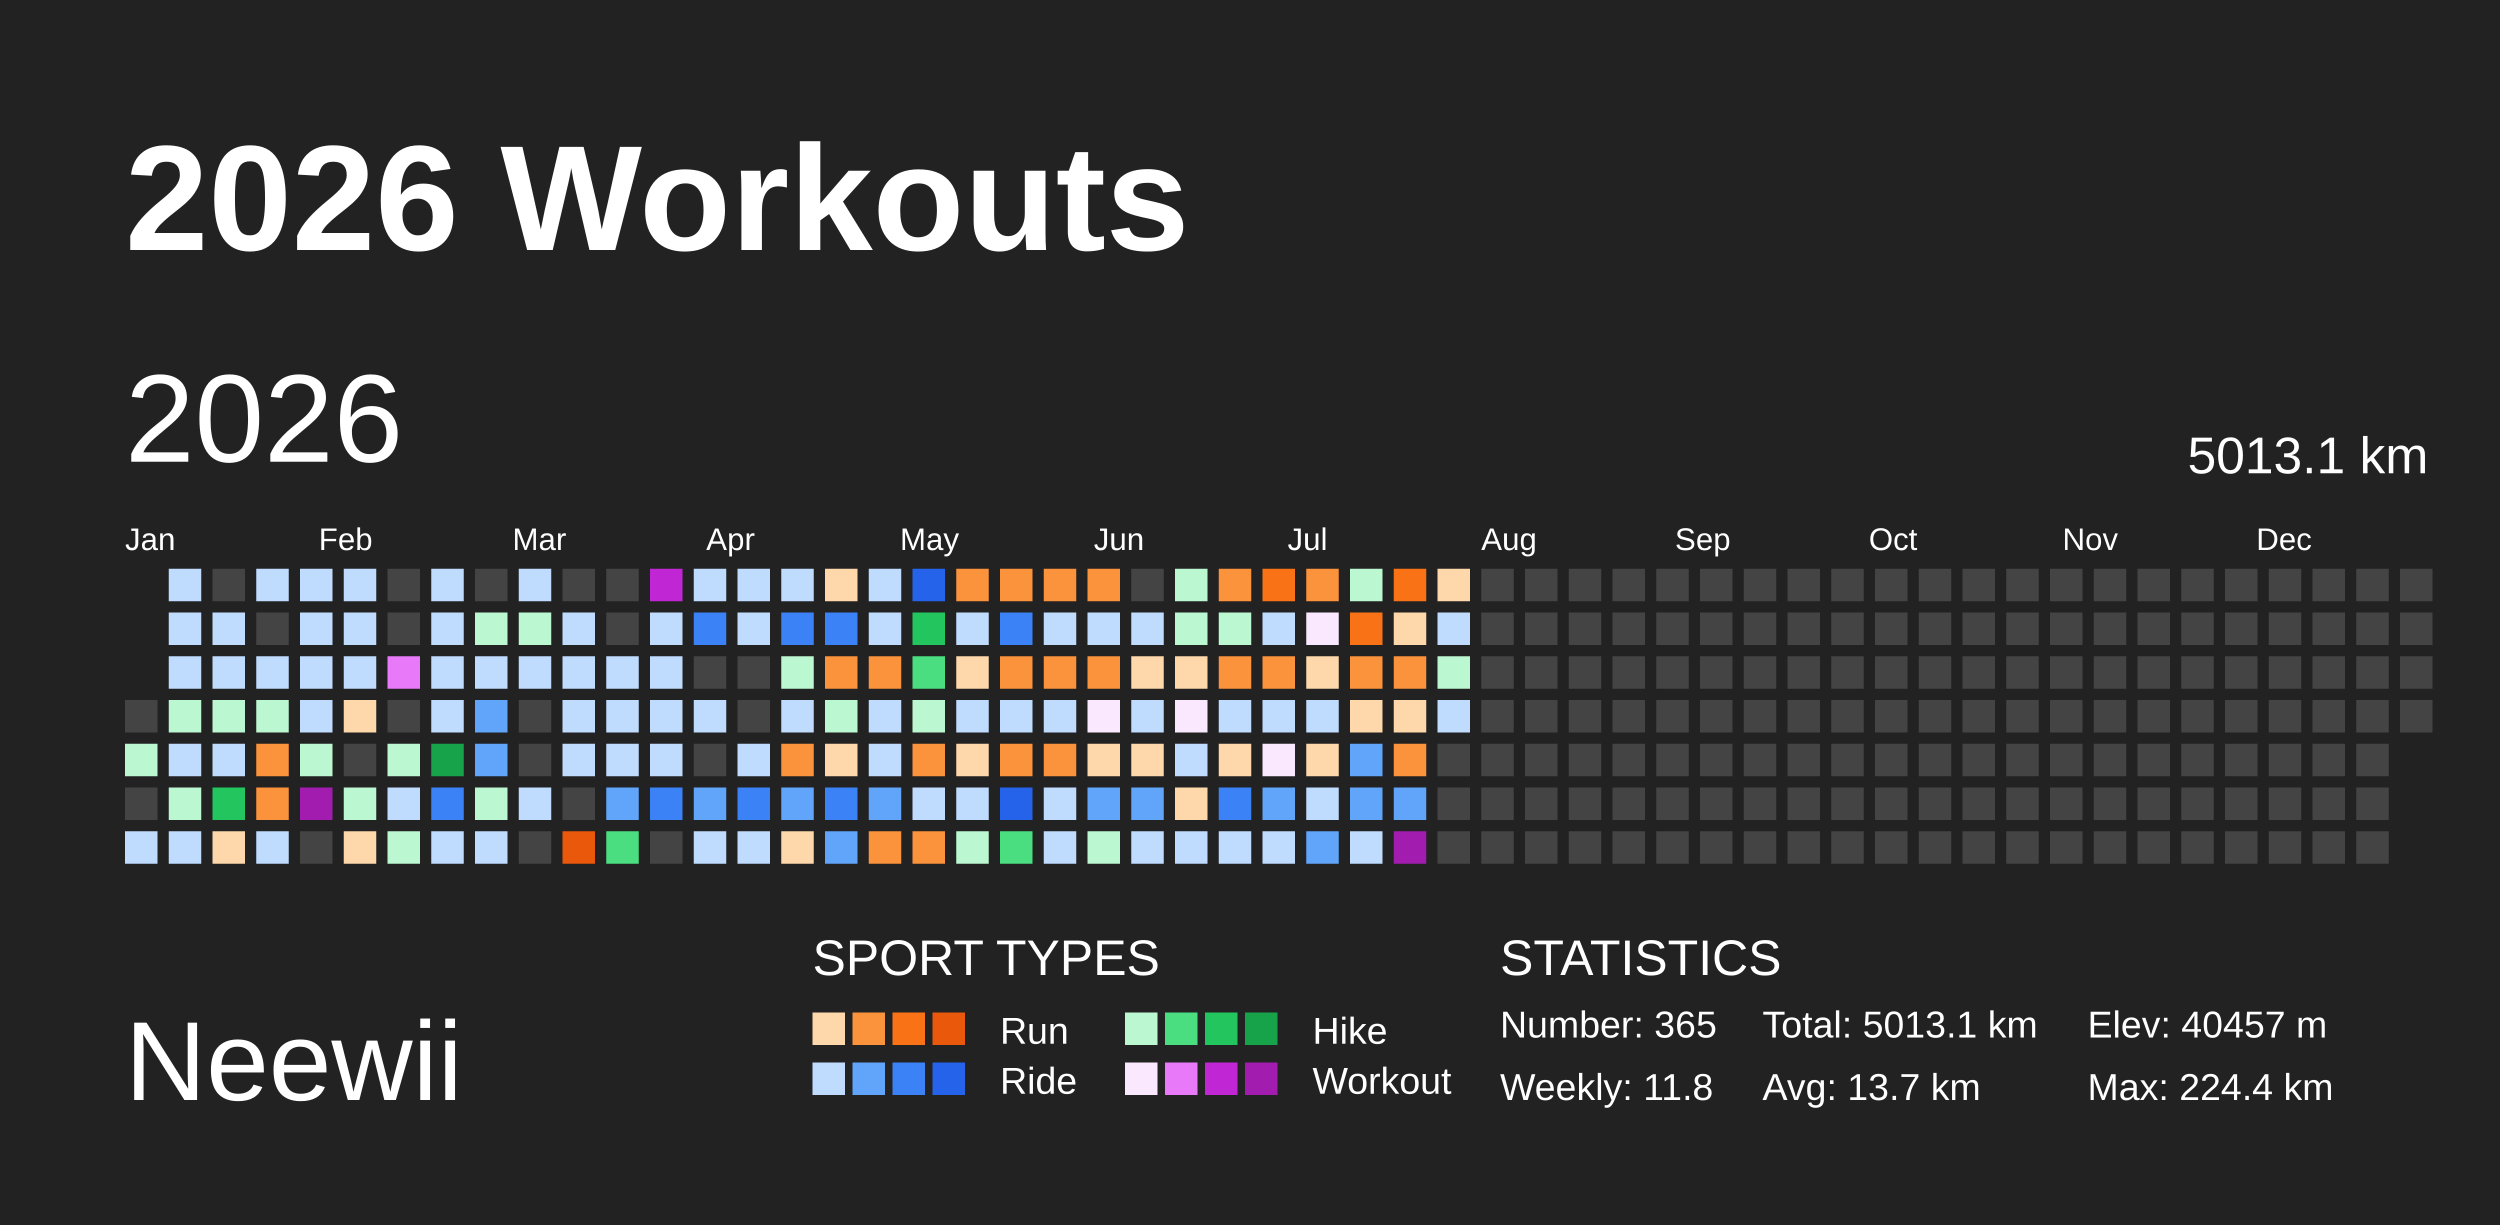
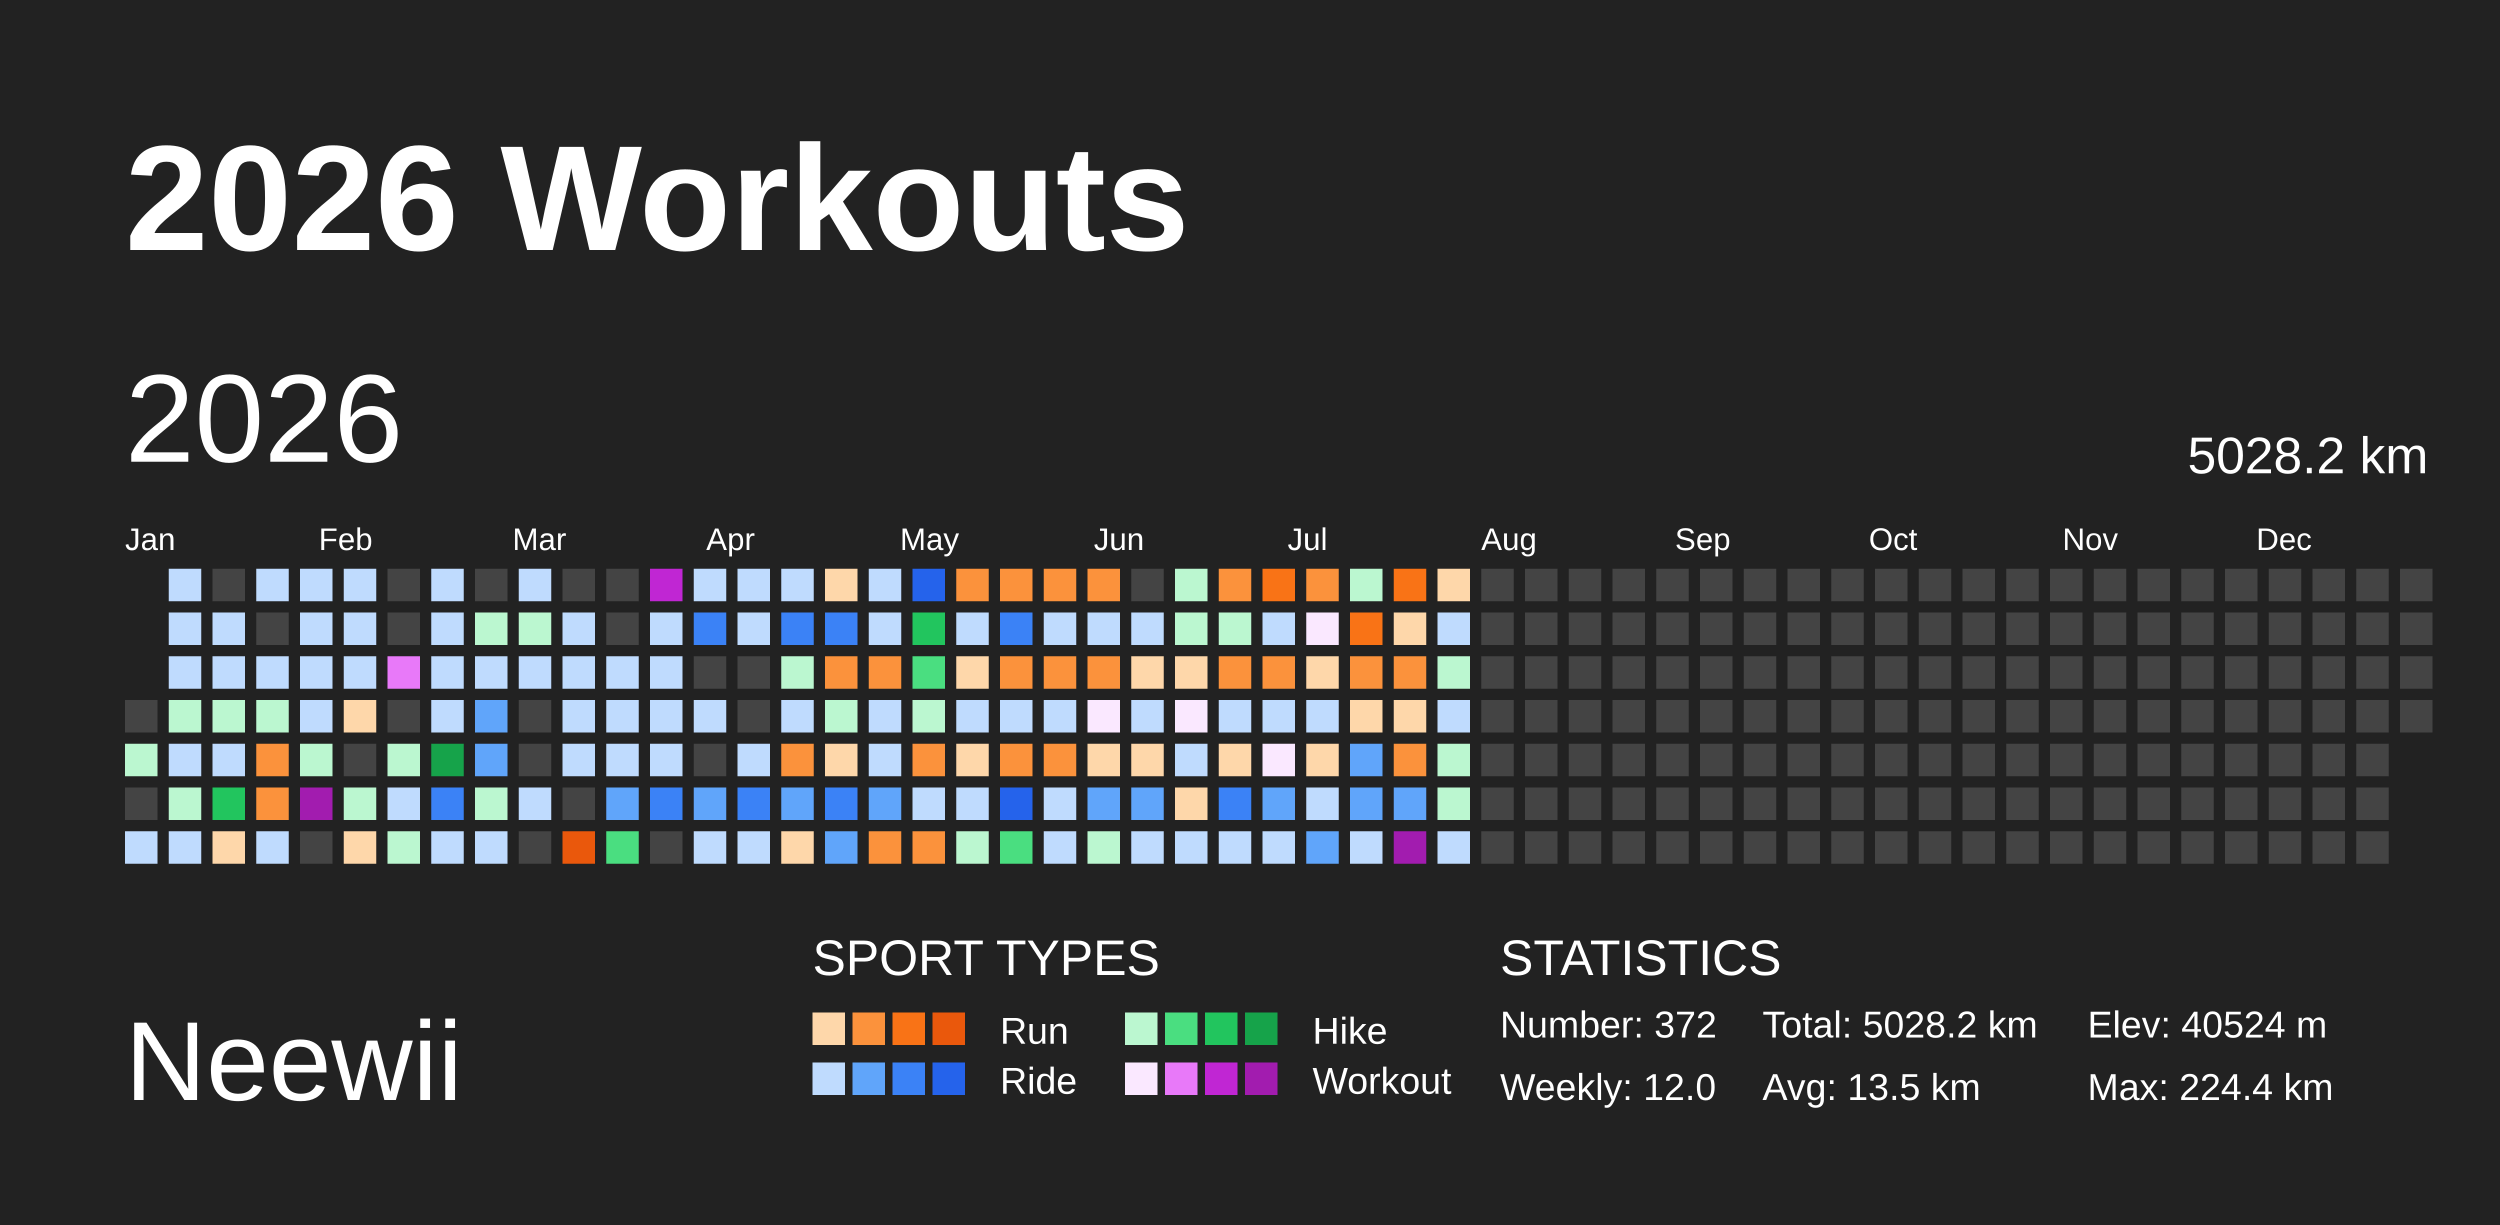
<svg xmlns="http://www.w3.org/2000/svg" baseProfile="full" height="98mm" version="1.1" viewBox="0,0,200,98" width="200mm">
  <defs />
  <rect fill="#222222" height="98" width="200" x="0" y="0" />
  <text fill="#FFFFFF" style="font-size:12px; font-family:Arial; font-weight:bold;" x="10" y="20">2026 Workouts</text>
  <text fill="#FFFFFF" style="font-size:9px; font-family:Arial" x="10" y="88">Neewii</text>
  <text fill="#FFFFFF" style="font-size:4px; font-family:Arial" x="65" y="78">SPORT TYPES</text>
  <rect fill="#fed7aa" height="2.6" width="2.6" x="65.0" y="81" />
  <rect fill="#fb923c" height="2.6" width="2.6" x="68.2" y="81" />
  <rect fill="#f97316" height="2.6" width="2.6" x="71.4" y="81" />
  <rect fill="#ea580c" height="2.6" width="2.6" x="74.6" y="81" />
  <text fill="#FFFFFF" style="font-size:3px; font-family:Arial" x="80" y="83.5">Run</text>
  <rect fill="#bbf7d0" height="2.6" width="2.6" x="90.0" y="81" />
  <rect fill="#4ade80" height="2.6" width="2.6" x="93.2" y="81" />
  <rect fill="#22c55e" height="2.6" width="2.6" x="96.4" y="81" />
  <rect fill="#16a34a" height="2.6" width="2.6" x="99.6" y="81" />
  <text fill="#FFFFFF" style="font-size:3px; font-family:Arial" x="105" y="83.5">Hike</text>
  <rect fill="#bfdbfe" height="2.6" width="2.6" x="65.0" y="85" />
  <rect fill="#60a5fa" height="2.6" width="2.6" x="68.2" y="85" />
  <rect fill="#3b82f6" height="2.6" width="2.6" x="71.4" y="85" />
  <rect fill="#2563eb" height="2.6" width="2.6" x="74.6" y="85" />
  <text fill="#FFFFFF" style="font-size:3px; font-family:Arial" x="80" y="87.5">Ride</text>
  <rect fill="#fae8ff" height="2.6" width="2.6" x="90.0" y="85" />
  <rect fill="#e879f9" height="2.6" width="2.6" x="93.2" y="85" />
  <rect fill="#c026d3" height="2.6" width="2.6" x="96.4" y="85" />
  <rect fill="#a21caf" height="2.6" width="2.6" x="99.6" y="85" />
  <text fill="#FFFFFF" style="font-size:3px; font-family:Arial" x="105" y="87.5">Workout</text>
  <text fill="#FFFFFF" style="font-size:4px; font-family:Arial" x="120" y="78">STATISTICS</text>
-   <text fill="#FFFFFF" style="font-size:3px; font-family:Arial" x="120" y="83">Number: 365</text>
-   <text fill="#FFFFFF" style="font-size:3px; font-family:Arial" x="120" y="88">Weekly: 11.8</text>
-   <text fill="#FFFFFF" style="font-size:3px; font-family:Arial" x="141" y="83">Total: 5013.1 km</text>
-   <text fill="#FFFFFF" style="font-size:3px; font-family:Arial" x="141" y="88">Avg: 13.7 km</text>
-   <text fill="#FFFFFF" style="font-size:3px; font-family:Arial" x="167" y="83">Elev: 40457 m</text>
+   <text fill="#FFFFFF" style="font-size:3px; font-family:Arial" x="120" y="83">Number: 372</text>
+   <text fill="#FFFFFF" style="font-size:3px; font-family:Arial" x="120" y="88">Weekly: 12.0</text>
+   <text fill="#FFFFFF" style="font-size:3px; font-family:Arial" x="141" y="83">Total: 5028.2 km</text>
+   <text fill="#FFFFFF" style="font-size:3px; font-family:Arial" x="141" y="88">Avg: 13.5 km</text>
+   <text fill="#FFFFFF" style="font-size:3px; font-family:Arial" x="167" y="83">Elev: 40524 m</text>
  <text fill="#FFFFFF" style="font-size:3px; font-family:Arial" x="167" y="88">Max: 224.4 km</text>
  <text dominant-baseline="hanging" fill="#FFFFFF" style="font-size:10.0px; font-family:Arial;" x="10" y="30">2026</text>
-   <text dominant-baseline="hanging" fill="#FFFFFF" style="font-size:4.125px; font-family:Arial;" x="175" y="35">5013.1 km</text>
+   <text dominant-baseline="hanging" fill="#FFFFFF" style="font-size:4.125px; font-family:Arial;" x="175" y="35">5028.2 km</text>
  <text fill="#FFFFFF" style="font-size:2.5px; font-family:Arial" x="10.0" y="44">Jan</text>
  <text fill="#FFFFFF" style="font-size:2.5px; font-family:Arial" x="25.5" y="44">Feb</text>
  <text fill="#FFFFFF" style="font-size:2.5px; font-family:Arial" x="41.0" y="44">Mar</text>
  <text fill="#FFFFFF" style="font-size:2.5px; font-family:Arial" x="56.5" y="44">Apr</text>
  <text fill="#FFFFFF" style="font-size:2.5px; font-family:Arial" x="72.0" y="44">May</text>
  <text fill="#FFFFFF" style="font-size:2.5px; font-family:Arial" x="87.5" y="44">Jun</text>
  <text fill="#FFFFFF" style="font-size:2.5px; font-family:Arial" x="103.0" y="44">Jul</text>
  <text fill="#FFFFFF" style="font-size:2.5px; font-family:Arial" x="118.5" y="44">Aug</text>
  <text fill="#FFFFFF" style="font-size:2.5px; font-family:Arial" x="134.0" y="44">Sep</text>
  <text fill="#FFFFFF" style="font-size:2.5px; font-family:Arial" x="149.5" y="44">Oct</text>
  <text fill="#FFFFFF" style="font-size:2.5px; font-family:Arial" x="165.0" y="44">Nov</text>
  <text fill="#FFFFFF" style="font-size:2.5px; font-family:Arial" x="180.5" y="44">Dec</text>
  <rect fill="#444444" height="2.6" width="2.6" x="10.0" y="56.0" />
  <rect fill="#bbf7d0" height="2.6" width="2.6" x="10.0" y="59.5" />
  <rect fill="#444444" height="2.6" width="2.6" x="10.0" y="63.0" />
  <rect fill="#bfdbfe" height="2.6" width="2.6" x="10.0" y="66.5" />
  <rect fill="#bfdbfe" height="2.6" width="2.6" x="13.5" y="45.5" />
  <rect fill="#bfdbfe" height="2.6" width="2.6" x="13.5" y="49.0" />
  <rect fill="#bfdbfe" height="2.6" width="2.6" x="13.5" y="52.5" />
  <rect fill="#bbf7d0" height="2.6" width="2.6" x="13.5" y="56.0" />
  <rect fill="#bfdbfe" height="2.6" width="2.6" x="13.5" y="59.5" />
  <rect fill="#bbf7d0" height="2.6" width="2.6" x="13.5" y="63.0" />
  <rect fill="#bfdbfe" height="2.6" width="2.6" x="13.5" y="66.5" />
  <rect fill="#444444" height="2.6" width="2.6" x="17.0" y="45.5" />
  <rect fill="#bfdbfe" height="2.6" width="2.6" x="17.0" y="49.0" />
  <rect fill="#bfdbfe" height="2.6" width="2.6" x="17.0" y="52.5" />
  <rect fill="#bbf7d0" height="2.6" width="2.6" x="17.0" y="56.0" />
  <rect fill="#bfdbfe" height="2.6" width="2.6" x="17.0" y="59.5" />
  <rect fill="#22c55e" height="2.6" width="2.6" x="17.0" y="63.0" />
  <rect fill="#fed7aa" height="2.6" width="2.6" x="17.0" y="66.5" />
  <rect fill="#bfdbfe" height="2.6" width="2.6" x="20.5" y="45.5" />
  <rect fill="#444444" height="2.6" width="2.6" x="20.5" y="49.0" />
  <rect fill="#bfdbfe" height="2.6" width="2.6" x="20.5" y="52.5" />
  <rect fill="#bbf7d0" height="2.6" width="2.6" x="20.5" y="56.0" />
  <rect fill="#fb923c" height="2.6" width="2.6" x="20.5" y="59.5" />
  <rect fill="#fb923c" height="2.6" width="2.6" x="20.5" y="63.0" />
  <rect fill="#bfdbfe" height="2.6" width="2.6" x="20.5" y="66.5" />
  <rect fill="#bfdbfe" height="2.6" width="2.6" x="24.0" y="45.5" />
  <rect fill="#bfdbfe" height="2.6" width="2.6" x="24.0" y="49.0" />
  <rect fill="#bfdbfe" height="2.6" width="2.6" x="24.0" y="52.5" />
  <rect fill="#bfdbfe" height="2.6" width="2.6" x="24.0" y="56.0" />
  <rect fill="#bbf7d0" height="2.6" width="2.6" x="24.0" y="59.5" />
  <rect fill="#a21caf" height="2.6" width="2.6" x="24.0" y="63.0" />
  <rect fill="#444444" height="2.6" width="2.6" x="24.0" y="66.5" />
  <rect fill="#bfdbfe" height="2.6" width="2.6" x="27.5" y="45.5" />
  <rect fill="#bfdbfe" height="2.6" width="2.6" x="27.5" y="49.0" />
  <rect fill="#bfdbfe" height="2.6" width="2.6" x="27.5" y="52.5" />
  <rect fill="#fed7aa" height="2.6" width="2.6" x="27.5" y="56.0" />
  <rect fill="#444444" height="2.6" width="2.6" x="27.5" y="59.5" />
  <rect fill="#bbf7d0" height="2.6" width="2.6" x="27.5" y="63.0" />
  <rect fill="#fed7aa" height="2.6" width="2.6" x="27.5" y="66.5" />
  <rect fill="#444444" height="2.6" width="2.6" x="31.0" y="45.5" />
  <rect fill="#444444" height="2.6" width="2.6" x="31.0" y="49.0" />
  <rect fill="#e879f9" height="2.6" width="2.6" x="31.0" y="52.5" />
  <rect fill="#444444" height="2.6" width="2.6" x="31.0" y="56.0" />
  <rect fill="#bbf7d0" height="2.6" width="2.6" x="31.0" y="59.5" />
  <rect fill="#bfdbfe" height="2.6" width="2.6" x="31.0" y="63.0" />
  <rect fill="#bbf7d0" height="2.6" width="2.6" x="31.0" y="66.5" />
  <rect fill="#bfdbfe" height="2.6" width="2.6" x="34.5" y="45.5" />
  <rect fill="#bfdbfe" height="2.6" width="2.6" x="34.5" y="49.0" />
  <rect fill="#bfdbfe" height="2.6" width="2.6" x="34.5" y="52.5" />
  <rect fill="#bfdbfe" height="2.6" width="2.6" x="34.5" y="56.0" />
  <rect fill="#16a34a" height="2.6" width="2.6" x="34.5" y="59.5" />
  <rect fill="#3b82f6" height="2.6" width="2.6" x="34.5" y="63.0" />
  <rect fill="#bfdbfe" height="2.6" width="2.6" x="34.5" y="66.5" />
  <rect fill="#444444" height="2.6" width="2.6" x="38.0" y="45.5" />
  <rect fill="#bbf7d0" height="2.6" width="2.6" x="38.0" y="49.0" />
  <rect fill="#bfdbfe" height="2.6" width="2.6" x="38.0" y="52.5" />
  <rect fill="#60a5fa" height="2.6" width="2.6" x="38.0" y="56.0" />
  <rect fill="#60a5fa" height="2.6" width="2.6" x="38.0" y="59.5" />
  <rect fill="#bbf7d0" height="2.6" width="2.6" x="38.0" y="63.0" />
  <rect fill="#bfdbfe" height="2.6" width="2.6" x="38.0" y="66.5" />
  <rect fill="#bfdbfe" height="2.6" width="2.6" x="41.5" y="45.5" />
  <rect fill="#bbf7d0" height="2.6" width="2.6" x="41.5" y="49.0" />
  <rect fill="#bfdbfe" height="2.6" width="2.6" x="41.5" y="52.5" />
  <rect fill="#444444" height="2.6" width="2.6" x="41.5" y="56.0" />
  <rect fill="#444444" height="2.6" width="2.6" x="41.5" y="59.5" />
  <rect fill="#bfdbfe" height="2.6" width="2.6" x="41.5" y="63.0" />
  <rect fill="#444444" height="2.6" width="2.6" x="41.5" y="66.5" />
  <rect fill="#444444" height="2.6" width="2.6" x="45.0" y="45.5" />
  <rect fill="#bfdbfe" height="2.6" width="2.6" x="45.0" y="49.0" />
  <rect fill="#bfdbfe" height="2.6" width="2.6" x="45.0" y="52.5" />
  <rect fill="#bfdbfe" height="2.6" width="2.6" x="45.0" y="56.0" />
  <rect fill="#bfdbfe" height="2.6" width="2.6" x="45.0" y="59.5" />
  <rect fill="#444444" height="2.6" width="2.6" x="45.0" y="63.0" />
  <rect fill="#ea580c" height="2.6" width="2.6" x="45.0" y="66.5" />
  <rect fill="#444444" height="2.6" width="2.6" x="48.5" y="45.5" />
  <rect fill="#444444" height="2.6" width="2.6" x="48.5" y="49.0" />
  <rect fill="#bfdbfe" height="2.6" width="2.6" x="48.5" y="52.5" />
  <rect fill="#bfdbfe" height="2.6" width="2.6" x="48.5" y="56.0" />
  <rect fill="#bfdbfe" height="2.6" width="2.6" x="48.5" y="59.5" />
  <rect fill="#60a5fa" height="2.6" width="2.6" x="48.5" y="63.0" />
  <rect fill="#4ade80" height="2.6" width="2.6" x="48.5" y="66.5" />
  <rect fill="#c026d3" height="2.6" width="2.6" x="52.0" y="45.5" />
  <rect fill="#bfdbfe" height="2.6" width="2.6" x="52.0" y="49.0" />
  <rect fill="#bfdbfe" height="2.6" width="2.6" x="52.0" y="52.5" />
  <rect fill="#bfdbfe" height="2.6" width="2.6" x="52.0" y="56.0" />
  <rect fill="#bfdbfe" height="2.6" width="2.6" x="52.0" y="59.5" />
  <rect fill="#3b82f6" height="2.6" width="2.6" x="52.0" y="63.0" />
  <rect fill="#444444" height="2.6" width="2.6" x="52.0" y="66.5" />
  <rect fill="#bfdbfe" height="2.6" width="2.6" x="55.5" y="45.5" />
  <rect fill="#3b82f6" height="2.6" width="2.6" x="55.5" y="49.0" />
  <rect fill="#444444" height="2.6" width="2.6" x="55.5" y="52.5" />
  <rect fill="#bfdbfe" height="2.6" width="2.6" x="55.5" y="56.0" />
  <rect fill="#444444" height="2.6" width="2.6" x="55.5" y="59.5" />
  <rect fill="#60a5fa" height="2.6" width="2.6" x="55.5" y="63.0" />
  <rect fill="#bfdbfe" height="2.6" width="2.6" x="55.5" y="66.5" />
  <rect fill="#bfdbfe" height="2.6" width="2.6" x="59.0" y="45.5" />
  <rect fill="#bfdbfe" height="2.6" width="2.6" x="59.0" y="49.0" />
  <rect fill="#444444" height="2.6" width="2.6" x="59.0" y="52.5" />
  <rect fill="#444444" height="2.6" width="2.6" x="59.0" y="56.0" />
  <rect fill="#bfdbfe" height="2.6" width="2.6" x="59.0" y="59.5" />
  <rect fill="#3b82f6" height="2.6" width="2.6" x="59.0" y="63.0" />
  <rect fill="#bfdbfe" height="2.6" width="2.6" x="59.0" y="66.5" />
  <rect fill="#bfdbfe" height="2.6" width="2.6" x="62.5" y="45.5" />
  <rect fill="#3b82f6" height="2.6" width="2.6" x="62.5" y="49.0" />
  <rect fill="#bbf7d0" height="2.6" width="2.6" x="62.5" y="52.5" />
  <rect fill="#bfdbfe" height="2.6" width="2.6" x="62.5" y="56.0" />
  <rect fill="#fb923c" height="2.6" width="2.6" x="62.5" y="59.5" />
  <rect fill="#60a5fa" height="2.6" width="2.6" x="62.5" y="63.0" />
  <rect fill="#fed7aa" height="2.6" width="2.6" x="62.5" y="66.5" />
  <rect fill="#fed7aa" height="2.6" width="2.6" x="66.0" y="45.5" />
  <rect fill="#3b82f6" height="2.6" width="2.6" x="66.0" y="49.0" />
  <rect fill="#fb923c" height="2.6" width="2.6" x="66.0" y="52.5" />
  <rect fill="#bbf7d0" height="2.6" width="2.6" x="66.0" y="56.0" />
  <rect fill="#fed7aa" height="2.6" width="2.6" x="66.0" y="59.5" />
  <rect fill="#3b82f6" height="2.6" width="2.6" x="66.0" y="63.0" />
  <rect fill="#60a5fa" height="2.6" width="2.6" x="66.0" y="66.5" />
  <rect fill="#bfdbfe" height="2.6" width="2.6" x="69.5" y="45.5" />
  <rect fill="#bfdbfe" height="2.6" width="2.6" x="69.5" y="49.0" />
  <rect fill="#fb923c" height="2.6" width="2.6" x="69.5" y="52.5" />
  <rect fill="#bfdbfe" height="2.6" width="2.6" x="69.5" y="56.0" />
  <rect fill="#bfdbfe" height="2.6" width="2.6" x="69.5" y="59.5" />
  <rect fill="#60a5fa" height="2.6" width="2.6" x="69.5" y="63.0" />
  <rect fill="#fb923c" height="2.6" width="2.6" x="69.5" y="66.5" />
  <rect fill="#2563eb" height="2.6" width="2.6" x="73.0" y="45.5" />
  <rect fill="#22c55e" height="2.6" width="2.6" x="73.0" y="49.0" />
  <rect fill="#4ade80" height="2.6" width="2.6" x="73.0" y="52.5" />
  <rect fill="#bbf7d0" height="2.6" width="2.6" x="73.0" y="56.0" />
  <rect fill="#fb923c" height="2.6" width="2.6" x="73.0" y="59.5" />
  <rect fill="#bfdbfe" height="2.6" width="2.6" x="73.0" y="63.0" />
  <rect fill="#fb923c" height="2.6" width="2.6" x="73.0" y="66.5" />
  <rect fill="#fb923c" height="2.6" width="2.6" x="76.5" y="45.5" />
  <rect fill="#bfdbfe" height="2.6" width="2.6" x="76.5" y="49.0" />
  <rect fill="#fed7aa" height="2.6" width="2.6" x="76.5" y="52.5" />
  <rect fill="#bfdbfe" height="2.6" width="2.6" x="76.5" y="56.0" />
  <rect fill="#fed7aa" height="2.6" width="2.6" x="76.5" y="59.5" />
  <rect fill="#bfdbfe" height="2.6" width="2.6" x="76.5" y="63.0" />
  <rect fill="#bbf7d0" height="2.6" width="2.6" x="76.5" y="66.5" />
  <rect fill="#fb923c" height="2.6" width="2.6" x="80.0" y="45.5" />
  <rect fill="#3b82f6" height="2.6" width="2.6" x="80.0" y="49.0" />
  <rect fill="#fb923c" height="2.6" width="2.6" x="80.0" y="52.5" />
  <rect fill="#bfdbfe" height="2.6" width="2.6" x="80.0" y="56.0" />
  <rect fill="#fb923c" height="2.6" width="2.6" x="80.0" y="59.5" />
  <rect fill="#2563eb" height="2.6" width="2.6" x="80.0" y="63.0" />
  <rect fill="#4ade80" height="2.6" width="2.6" x="80.0" y="66.5" />
  <rect fill="#fb923c" height="2.6" width="2.6" x="83.5" y="45.5" />
  <rect fill="#bfdbfe" height="2.6" width="2.6" x="83.5" y="49.0" />
  <rect fill="#fb923c" height="2.6" width="2.6" x="83.5" y="52.5" />
  <rect fill="#bfdbfe" height="2.6" width="2.6" x="83.5" y="56.0" />
  <rect fill="#fb923c" height="2.6" width="2.6" x="83.5" y="59.5" />
  <rect fill="#bfdbfe" height="2.6" width="2.6" x="83.5" y="63.0" />
  <rect fill="#bfdbfe" height="2.6" width="2.6" x="83.5" y="66.5" />
  <rect fill="#fb923c" height="2.6" width="2.6" x="87.0" y="45.5" />
  <rect fill="#bfdbfe" height="2.6" width="2.6" x="87.0" y="49.0" />
  <rect fill="#fb923c" height="2.6" width="2.6" x="87.0" y="52.5" />
  <rect fill="#fae8ff" height="2.6" width="2.6" x="87.0" y="56.0" />
  <rect fill="#fed7aa" height="2.6" width="2.6" x="87.0" y="59.5" />
  <rect fill="#60a5fa" height="2.6" width="2.6" x="87.0" y="63.0" />
  <rect fill="#bbf7d0" height="2.6" width="2.6" x="87.0" y="66.5" />
  <rect fill="#444444" height="2.6" width="2.6" x="90.5" y="45.5" />
  <rect fill="#bfdbfe" height="2.6" width="2.6" x="90.5" y="49.0" />
  <rect fill="#fed7aa" height="2.6" width="2.6" x="90.5" y="52.5" />
  <rect fill="#bfdbfe" height="2.6" width="2.6" x="90.5" y="56.0" />
  <rect fill="#fed7aa" height="2.6" width="2.6" x="90.5" y="59.5" />
  <rect fill="#60a5fa" height="2.6" width="2.6" x="90.5" y="63.0" />
  <rect fill="#bfdbfe" height="2.6" width="2.6" x="90.5" y="66.5" />
  <rect fill="#bbf7d0" height="2.6" width="2.6" x="94.0" y="45.5" />
  <rect fill="#bbf7d0" height="2.6" width="2.6" x="94.0" y="49.0" />
  <rect fill="#fed7aa" height="2.6" width="2.6" x="94.0" y="52.5" />
  <rect fill="#fae8ff" height="2.6" width="2.6" x="94.0" y="56.0" />
  <rect fill="#bfdbfe" height="2.6" width="2.6" x="94.0" y="59.5" />
  <rect fill="#fed7aa" height="2.6" width="2.6" x="94.0" y="63.0" />
  <rect fill="#bfdbfe" height="2.6" width="2.6" x="94.0" y="66.5" />
  <rect fill="#fb923c" height="2.6" width="2.6" x="97.5" y="45.5" />
  <rect fill="#bbf7d0" height="2.6" width="2.6" x="97.5" y="49.0" />
  <rect fill="#fb923c" height="2.6" width="2.6" x="97.5" y="52.5" />
  <rect fill="#bfdbfe" height="2.6" width="2.6" x="97.5" y="56.0" />
  <rect fill="#fed7aa" height="2.6" width="2.6" x="97.5" y="59.5" />
  <rect fill="#3b82f6" height="2.6" width="2.6" x="97.5" y="63.0" />
  <rect fill="#bfdbfe" height="2.6" width="2.6" x="97.5" y="66.5" />
  <rect fill="#f97316" height="2.6" width="2.6" x="101.0" y="45.5" />
  <rect fill="#bfdbfe" height="2.6" width="2.6" x="101.0" y="49.0" />
  <rect fill="#fb923c" height="2.6" width="2.6" x="101.0" y="52.5" />
  <rect fill="#bfdbfe" height="2.6" width="2.6" x="101.0" y="56.0" />
  <rect fill="#fae8ff" height="2.6" width="2.6" x="101.0" y="59.5" />
  <rect fill="#60a5fa" height="2.6" width="2.6" x="101.0" y="63.0" />
  <rect fill="#bfdbfe" height="2.6" width="2.6" x="101.0" y="66.5" />
  <rect fill="#fb923c" height="2.6" width="2.6" x="104.5" y="45.5" />
  <rect fill="#fae8ff" height="2.6" width="2.6" x="104.5" y="49.0" />
  <rect fill="#fed7aa" height="2.6" width="2.6" x="104.5" y="52.5" />
  <rect fill="#bfdbfe" height="2.6" width="2.6" x="104.5" y="56.0" />
  <rect fill="#fed7aa" height="2.6" width="2.6" x="104.5" y="59.5" />
  <rect fill="#bfdbfe" height="2.6" width="2.6" x="104.5" y="63.0" />
  <rect fill="#60a5fa" height="2.6" width="2.6" x="104.5" y="66.5" />
  <rect fill="#bbf7d0" height="2.6" width="2.6" x="108.0" y="45.5" />
  <rect fill="#f97316" height="2.6" width="2.6" x="108.0" y="49.0" />
  <rect fill="#fb923c" height="2.6" width="2.6" x="108.0" y="52.5" />
  <rect fill="#fed7aa" height="2.6" width="2.6" x="108.0" y="56.0" />
  <rect fill="#60a5fa" height="2.6" width="2.6" x="108.0" y="59.5" />
  <rect fill="#60a5fa" height="2.6" width="2.6" x="108.0" y="63.0" />
  <rect fill="#bfdbfe" height="2.6" width="2.6" x="108.0" y="66.5" />
  <rect fill="#f97316" height="2.6" width="2.6" x="111.5" y="45.5" />
  <rect fill="#fed7aa" height="2.6" width="2.6" x="111.5" y="49.0" />
  <rect fill="#fb923c" height="2.6" width="2.6" x="111.5" y="52.5" />
  <rect fill="#fed7aa" height="2.6" width="2.6" x="111.5" y="56.0" />
  <rect fill="#fb923c" height="2.6" width="2.6" x="111.5" y="59.5" />
  <rect fill="#60a5fa" height="2.6" width="2.6" x="111.5" y="63.0" />
  <rect fill="#a21caf" height="2.6" width="2.6" x="111.5" y="66.5" />
  <rect fill="#fed7aa" height="2.6" width="2.6" x="115.0" y="45.5" />
  <rect fill="#bfdbfe" height="2.6" width="2.6" x="115.0" y="49.0" />
  <rect fill="#bbf7d0" height="2.6" width="2.6" x="115.0" y="52.5" />
  <rect fill="#bfdbfe" height="2.6" width="2.6" x="115.0" y="56.0" />
-   <rect fill="#444444" height="2.6" width="2.6" x="115.0" y="59.5" />
-   <rect fill="#444444" height="2.6" width="2.6" x="115.0" y="63.0" />
-   <rect fill="#444444" height="2.6" width="2.6" x="115.0" y="66.5" />
+   <rect fill="#bbf7d0" height="2.6" width="2.6" x="115.0" y="59.5" />
+   <rect fill="#bbf7d0" height="2.6" width="2.6" x="115.0" y="63.0" />
+   <rect fill="#bfdbfe" height="2.6" width="2.6" x="115.0" y="66.5" />
  <rect fill="#444444" height="2.6" width="2.6" x="118.5" y="45.5" />
  <rect fill="#444444" height="2.6" width="2.6" x="118.5" y="49.0" />
  <rect fill="#444444" height="2.6" width="2.6" x="118.5" y="52.5" />
  <rect fill="#444444" height="2.6" width="2.6" x="118.5" y="56.0" />
  <rect fill="#444444" height="2.6" width="2.6" x="118.5" y="59.5" />
  <rect fill="#444444" height="2.6" width="2.6" x="118.5" y="63.0" />
  <rect fill="#444444" height="2.6" width="2.6" x="118.5" y="66.5" />
  <rect fill="#444444" height="2.6" width="2.6" x="122.0" y="45.5" />
  <rect fill="#444444" height="2.6" width="2.6" x="122.0" y="49.0" />
  <rect fill="#444444" height="2.6" width="2.6" x="122.0" y="52.5" />
  <rect fill="#444444" height="2.6" width="2.6" x="122.0" y="56.0" />
  <rect fill="#444444" height="2.6" width="2.6" x="122.0" y="59.5" />
  <rect fill="#444444" height="2.6" width="2.6" x="122.0" y="63.0" />
  <rect fill="#444444" height="2.6" width="2.6" x="122.0" y="66.5" />
  <rect fill="#444444" height="2.6" width="2.6" x="125.5" y="45.5" />
  <rect fill="#444444" height="2.6" width="2.6" x="125.5" y="49.0" />
  <rect fill="#444444" height="2.6" width="2.6" x="125.5" y="52.5" />
  <rect fill="#444444" height="2.6" width="2.6" x="125.5" y="56.0" />
  <rect fill="#444444" height="2.6" width="2.6" x="125.5" y="59.5" />
  <rect fill="#444444" height="2.6" width="2.6" x="125.5" y="63.0" />
  <rect fill="#444444" height="2.6" width="2.6" x="125.5" y="66.5" />
  <rect fill="#444444" height="2.6" width="2.6" x="129.0" y="45.5" />
  <rect fill="#444444" height="2.6" width="2.6" x="129.0" y="49.0" />
  <rect fill="#444444" height="2.6" width="2.6" x="129.0" y="52.5" />
  <rect fill="#444444" height="2.6" width="2.6" x="129.0" y="56.0" />
  <rect fill="#444444" height="2.6" width="2.6" x="129.0" y="59.5" />
  <rect fill="#444444" height="2.6" width="2.6" x="129.0" y="63.0" />
  <rect fill="#444444" height="2.6" width="2.6" x="129.0" y="66.5" />
  <rect fill="#444444" height="2.6" width="2.6" x="132.5" y="45.5" />
  <rect fill="#444444" height="2.6" width="2.6" x="132.5" y="49.0" />
  <rect fill="#444444" height="2.6" width="2.6" x="132.5" y="52.5" />
  <rect fill="#444444" height="2.6" width="2.6" x="132.5" y="56.0" />
  <rect fill="#444444" height="2.6" width="2.6" x="132.5" y="59.5" />
  <rect fill="#444444" height="2.6" width="2.6" x="132.5" y="63.0" />
  <rect fill="#444444" height="2.6" width="2.6" x="132.5" y="66.5" />
  <rect fill="#444444" height="2.6" width="2.6" x="136.0" y="45.5" />
  <rect fill="#444444" height="2.6" width="2.6" x="136.0" y="49.0" />
  <rect fill="#444444" height="2.6" width="2.6" x="136.0" y="52.5" />
  <rect fill="#444444" height="2.6" width="2.6" x="136.0" y="56.0" />
  <rect fill="#444444" height="2.6" width="2.6" x="136.0" y="59.5" />
  <rect fill="#444444" height="2.6" width="2.6" x="136.0" y="63.0" />
  <rect fill="#444444" height="2.6" width="2.6" x="136.0" y="66.5" />
  <rect fill="#444444" height="2.6" width="2.6" x="139.5" y="45.5" />
  <rect fill="#444444" height="2.6" width="2.6" x="139.5" y="49.0" />
  <rect fill="#444444" height="2.6" width="2.6" x="139.5" y="52.5" />
  <rect fill="#444444" height="2.6" width="2.6" x="139.5" y="56.0" />
  <rect fill="#444444" height="2.6" width="2.6" x="139.5" y="59.5" />
  <rect fill="#444444" height="2.6" width="2.6" x="139.5" y="63.0" />
  <rect fill="#444444" height="2.6" width="2.6" x="139.5" y="66.5" />
  <rect fill="#444444" height="2.6" width="2.6" x="143.0" y="45.5" />
  <rect fill="#444444" height="2.6" width="2.6" x="143.0" y="49.0" />
  <rect fill="#444444" height="2.6" width="2.6" x="143.0" y="52.5" />
  <rect fill="#444444" height="2.6" width="2.6" x="143.0" y="56.0" />
  <rect fill="#444444" height="2.6" width="2.6" x="143.0" y="59.5" />
  <rect fill="#444444" height="2.6" width="2.6" x="143.0" y="63.0" />
  <rect fill="#444444" height="2.6" width="2.6" x="143.0" y="66.5" />
  <rect fill="#444444" height="2.6" width="2.6" x="146.5" y="45.5" />
  <rect fill="#444444" height="2.6" width="2.6" x="146.5" y="49.0" />
  <rect fill="#444444" height="2.6" width="2.6" x="146.5" y="52.5" />
  <rect fill="#444444" height="2.6" width="2.6" x="146.5" y="56.0" />
  <rect fill="#444444" height="2.6" width="2.6" x="146.5" y="59.5" />
  <rect fill="#444444" height="2.6" width="2.6" x="146.5" y="63.0" />
  <rect fill="#444444" height="2.6" width="2.6" x="146.5" y="66.5" />
  <rect fill="#444444" height="2.6" width="2.6" x="150.0" y="45.5" />
  <rect fill="#444444" height="2.6" width="2.6" x="150.0" y="49.0" />
  <rect fill="#444444" height="2.6" width="2.6" x="150.0" y="52.5" />
  <rect fill="#444444" height="2.6" width="2.6" x="150.0" y="56.0" />
  <rect fill="#444444" height="2.6" width="2.6" x="150.0" y="59.5" />
  <rect fill="#444444" height="2.6" width="2.6" x="150.0" y="63.0" />
  <rect fill="#444444" height="2.6" width="2.6" x="150.0" y="66.5" />
  <rect fill="#444444" height="2.6" width="2.6" x="153.5" y="45.5" />
  <rect fill="#444444" height="2.6" width="2.6" x="153.5" y="49.0" />
  <rect fill="#444444" height="2.6" width="2.6" x="153.5" y="52.5" />
  <rect fill="#444444" height="2.6" width="2.6" x="153.5" y="56.0" />
  <rect fill="#444444" height="2.6" width="2.6" x="153.5" y="59.5" />
  <rect fill="#444444" height="2.6" width="2.6" x="153.5" y="63.0" />
  <rect fill="#444444" height="2.6" width="2.6" x="153.5" y="66.5" />
  <rect fill="#444444" height="2.6" width="2.6" x="157.0" y="45.5" />
  <rect fill="#444444" height="2.6" width="2.6" x="157.0" y="49.0" />
  <rect fill="#444444" height="2.6" width="2.6" x="157.0" y="52.5" />
  <rect fill="#444444" height="2.6" width="2.6" x="157.0" y="56.0" />
  <rect fill="#444444" height="2.6" width="2.6" x="157.0" y="59.5" />
  <rect fill="#444444" height="2.6" width="2.6" x="157.0" y="63.0" />
  <rect fill="#444444" height="2.6" width="2.6" x="157.0" y="66.5" />
  <rect fill="#444444" height="2.6" width="2.6" x="160.5" y="45.5" />
  <rect fill="#444444" height="2.6" width="2.6" x="160.5" y="49.0" />
  <rect fill="#444444" height="2.6" width="2.6" x="160.5" y="52.5" />
  <rect fill="#444444" height="2.6" width="2.6" x="160.5" y="56.0" />
  <rect fill="#444444" height="2.6" width="2.6" x="160.5" y="59.5" />
  <rect fill="#444444" height="2.6" width="2.6" x="160.5" y="63.0" />
  <rect fill="#444444" height="2.6" width="2.6" x="160.5" y="66.5" />
  <rect fill="#444444" height="2.6" width="2.6" x="164.0" y="45.5" />
  <rect fill="#444444" height="2.6" width="2.6" x="164.0" y="49.0" />
  <rect fill="#444444" height="2.6" width="2.6" x="164.0" y="52.5" />
  <rect fill="#444444" height="2.6" width="2.6" x="164.0" y="56.0" />
  <rect fill="#444444" height="2.6" width="2.6" x="164.0" y="59.5" />
  <rect fill="#444444" height="2.6" width="2.6" x="164.0" y="63.0" />
  <rect fill="#444444" height="2.6" width="2.6" x="164.0" y="66.5" />
  <rect fill="#444444" height="2.6" width="2.6" x="167.5" y="45.5" />
  <rect fill="#444444" height="2.6" width="2.6" x="167.5" y="49.0" />
  <rect fill="#444444" height="2.6" width="2.6" x="167.5" y="52.5" />
  <rect fill="#444444" height="2.6" width="2.6" x="167.5" y="56.0" />
  <rect fill="#444444" height="2.6" width="2.6" x="167.5" y="59.5" />
  <rect fill="#444444" height="2.6" width="2.6" x="167.5" y="63.0" />
  <rect fill="#444444" height="2.6" width="2.6" x="167.5" y="66.5" />
  <rect fill="#444444" height="2.6" width="2.6" x="171.0" y="45.5" />
  <rect fill="#444444" height="2.6" width="2.6" x="171.0" y="49.0" />
  <rect fill="#444444" height="2.6" width="2.6" x="171.0" y="52.5" />
  <rect fill="#444444" height="2.6" width="2.6" x="171.0" y="56.0" />
  <rect fill="#444444" height="2.6" width="2.6" x="171.0" y="59.5" />
  <rect fill="#444444" height="2.6" width="2.6" x="171.0" y="63.0" />
  <rect fill="#444444" height="2.6" width="2.6" x="171.0" y="66.5" />
  <rect fill="#444444" height="2.6" width="2.6" x="174.5" y="45.5" />
  <rect fill="#444444" height="2.6" width="2.6" x="174.5" y="49.0" />
  <rect fill="#444444" height="2.6" width="2.6" x="174.5" y="52.5" />
  <rect fill="#444444" height="2.6" width="2.6" x="174.5" y="56.0" />
  <rect fill="#444444" height="2.6" width="2.6" x="174.5" y="59.5" />
  <rect fill="#444444" height="2.6" width="2.6" x="174.5" y="63.0" />
  <rect fill="#444444" height="2.6" width="2.6" x="174.5" y="66.5" />
  <rect fill="#444444" height="2.6" width="2.6" x="178.0" y="45.5" />
  <rect fill="#444444" height="2.6" width="2.6" x="178.0" y="49.0" />
  <rect fill="#444444" height="2.6" width="2.6" x="178.0" y="52.5" />
  <rect fill="#444444" height="2.6" width="2.6" x="178.0" y="56.0" />
  <rect fill="#444444" height="2.6" width="2.6" x="178.0" y="59.5" />
  <rect fill="#444444" height="2.6" width="2.6" x="178.0" y="63.0" />
  <rect fill="#444444" height="2.6" width="2.6" x="178.0" y="66.5" />
  <rect fill="#444444" height="2.6" width="2.6" x="181.5" y="45.5" />
  <rect fill="#444444" height="2.6" width="2.6" x="181.5" y="49.0" />
  <rect fill="#444444" height="2.6" width="2.6" x="181.5" y="52.5" />
  <rect fill="#444444" height="2.6" width="2.6" x="181.5" y="56.0" />
  <rect fill="#444444" height="2.6" width="2.6" x="181.5" y="59.5" />
  <rect fill="#444444" height="2.6" width="2.6" x="181.5" y="63.0" />
  <rect fill="#444444" height="2.6" width="2.6" x="181.5" y="66.5" />
  <rect fill="#444444" height="2.6" width="2.6" x="185.0" y="45.5" />
  <rect fill="#444444" height="2.6" width="2.6" x="185.0" y="49.0" />
  <rect fill="#444444" height="2.6" width="2.6" x="185.0" y="52.5" />
  <rect fill="#444444" height="2.6" width="2.6" x="185.0" y="56.0" />
  <rect fill="#444444" height="2.6" width="2.6" x="185.0" y="59.5" />
  <rect fill="#444444" height="2.6" width="2.6" x="185.0" y="63.0" />
  <rect fill="#444444" height="2.6" width="2.6" x="185.0" y="66.5" />
  <rect fill="#444444" height="2.6" width="2.6" x="188.5" y="45.5" />
  <rect fill="#444444" height="2.6" width="2.6" x="188.5" y="49.0" />
  <rect fill="#444444" height="2.6" width="2.6" x="188.5" y="52.5" />
  <rect fill="#444444" height="2.6" width="2.6" x="188.5" y="56.0" />
  <rect fill="#444444" height="2.6" width="2.6" x="188.5" y="59.5" />
  <rect fill="#444444" height="2.6" width="2.6" x="188.5" y="63.0" />
  <rect fill="#444444" height="2.6" width="2.6" x="188.5" y="66.5" />
  <rect fill="#444444" height="2.6" width="2.6" x="192.0" y="45.5" />
  <rect fill="#444444" height="2.6" width="2.6" x="192.0" y="49.0" />
  <rect fill="#444444" height="2.6" width="2.6" x="192.0" y="52.5" />
  <rect fill="#444444" height="2.6" width="2.6" x="192.0" y="56.0" />
</svg>
